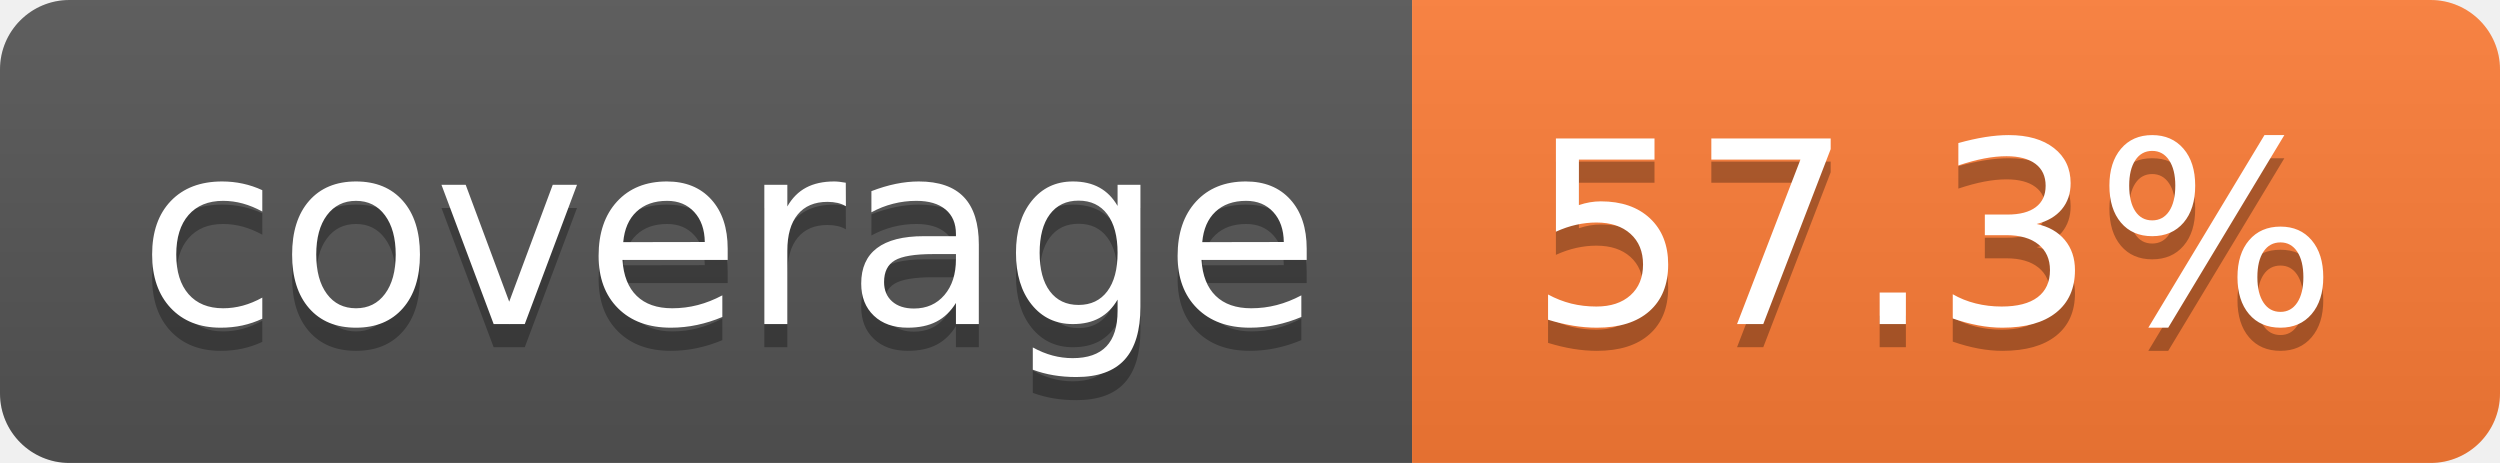
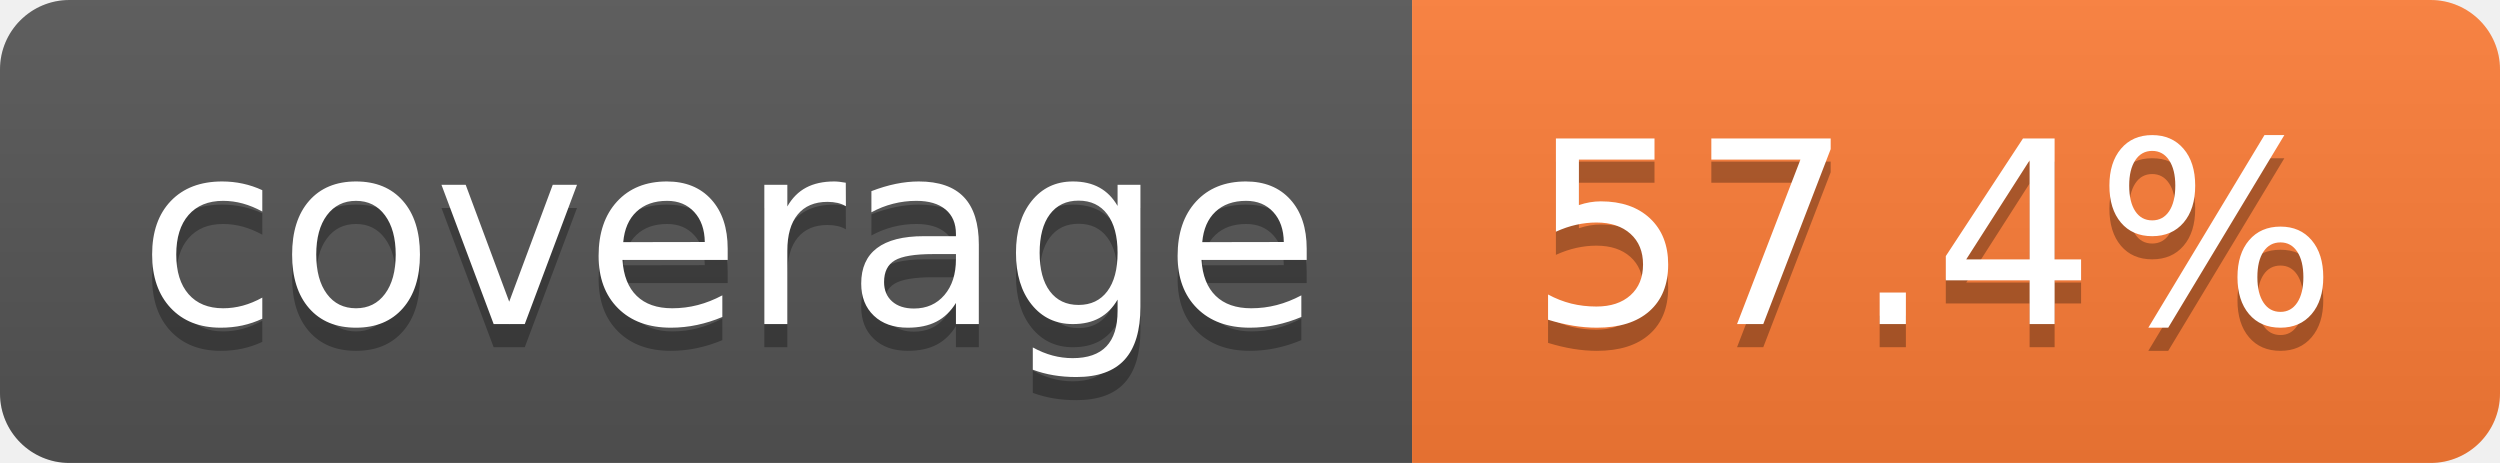
- <svg xmlns="http://www.w3.org/2000/svg" width="108" height="20" role="img" aria-label="coverage: 57.3%">
+ <svg xmlns="http://www.w3.org/2000/svg" width="108" height="20" role="img" aria-label="coverage: 57.4%">
  <linearGradient id="s" x2="0" y2="100%">
    <stop offset="0" stop-color="#bbb" stop-opacity=".1" />
    <stop offset="1" stop-opacity=".1" />
  </linearGradient>
  <clipPath id="r">
    <rect width="108" height="20" rx="3" fill="#fff" />
  </clipPath>
  <g clip-path="url(#r)">
    <rect width="61" height="20" fill="#555" />
    <rect x="61" width="47" height="20" fill="#fe7d37" />
    <rect width="108" height="20" fill="url(#s)" />
  </g>
  <g fill="#fff" text-anchor="middle" font-family="Verdana,Geneva,DejaVu Sans,sans-serif" text-rendering="geometricPrecision" font-size="110">
    <text aria-hidden="true" x="315" y="150" fill="#010101" fill-opacity=".3" transform="scale(.1)" textLength="510">coverage</text>
    <text x="315" y="140" transform="scale(.1)" fill="#fff" textLength="510">coverage</text>
-     <text aria-hidden="true" x="835" y="150" fill="#010101" fill-opacity=".3" transform="scale(.1)" textLength="370">57.3%</text>
-     <text x="835" y="140" transform="scale(.1)" fill="#fff" textLength="370">57.3%</text>
+     <text aria-hidden="true" x="835" y="150" fill="#010101" fill-opacity=".3" transform="scale(.1)" textLength="370">57.4%</text>
+     <text x="835" y="140" transform="scale(.1)" fill="#fff" textLength="370">57.4%</text>
  </g>
</svg>
